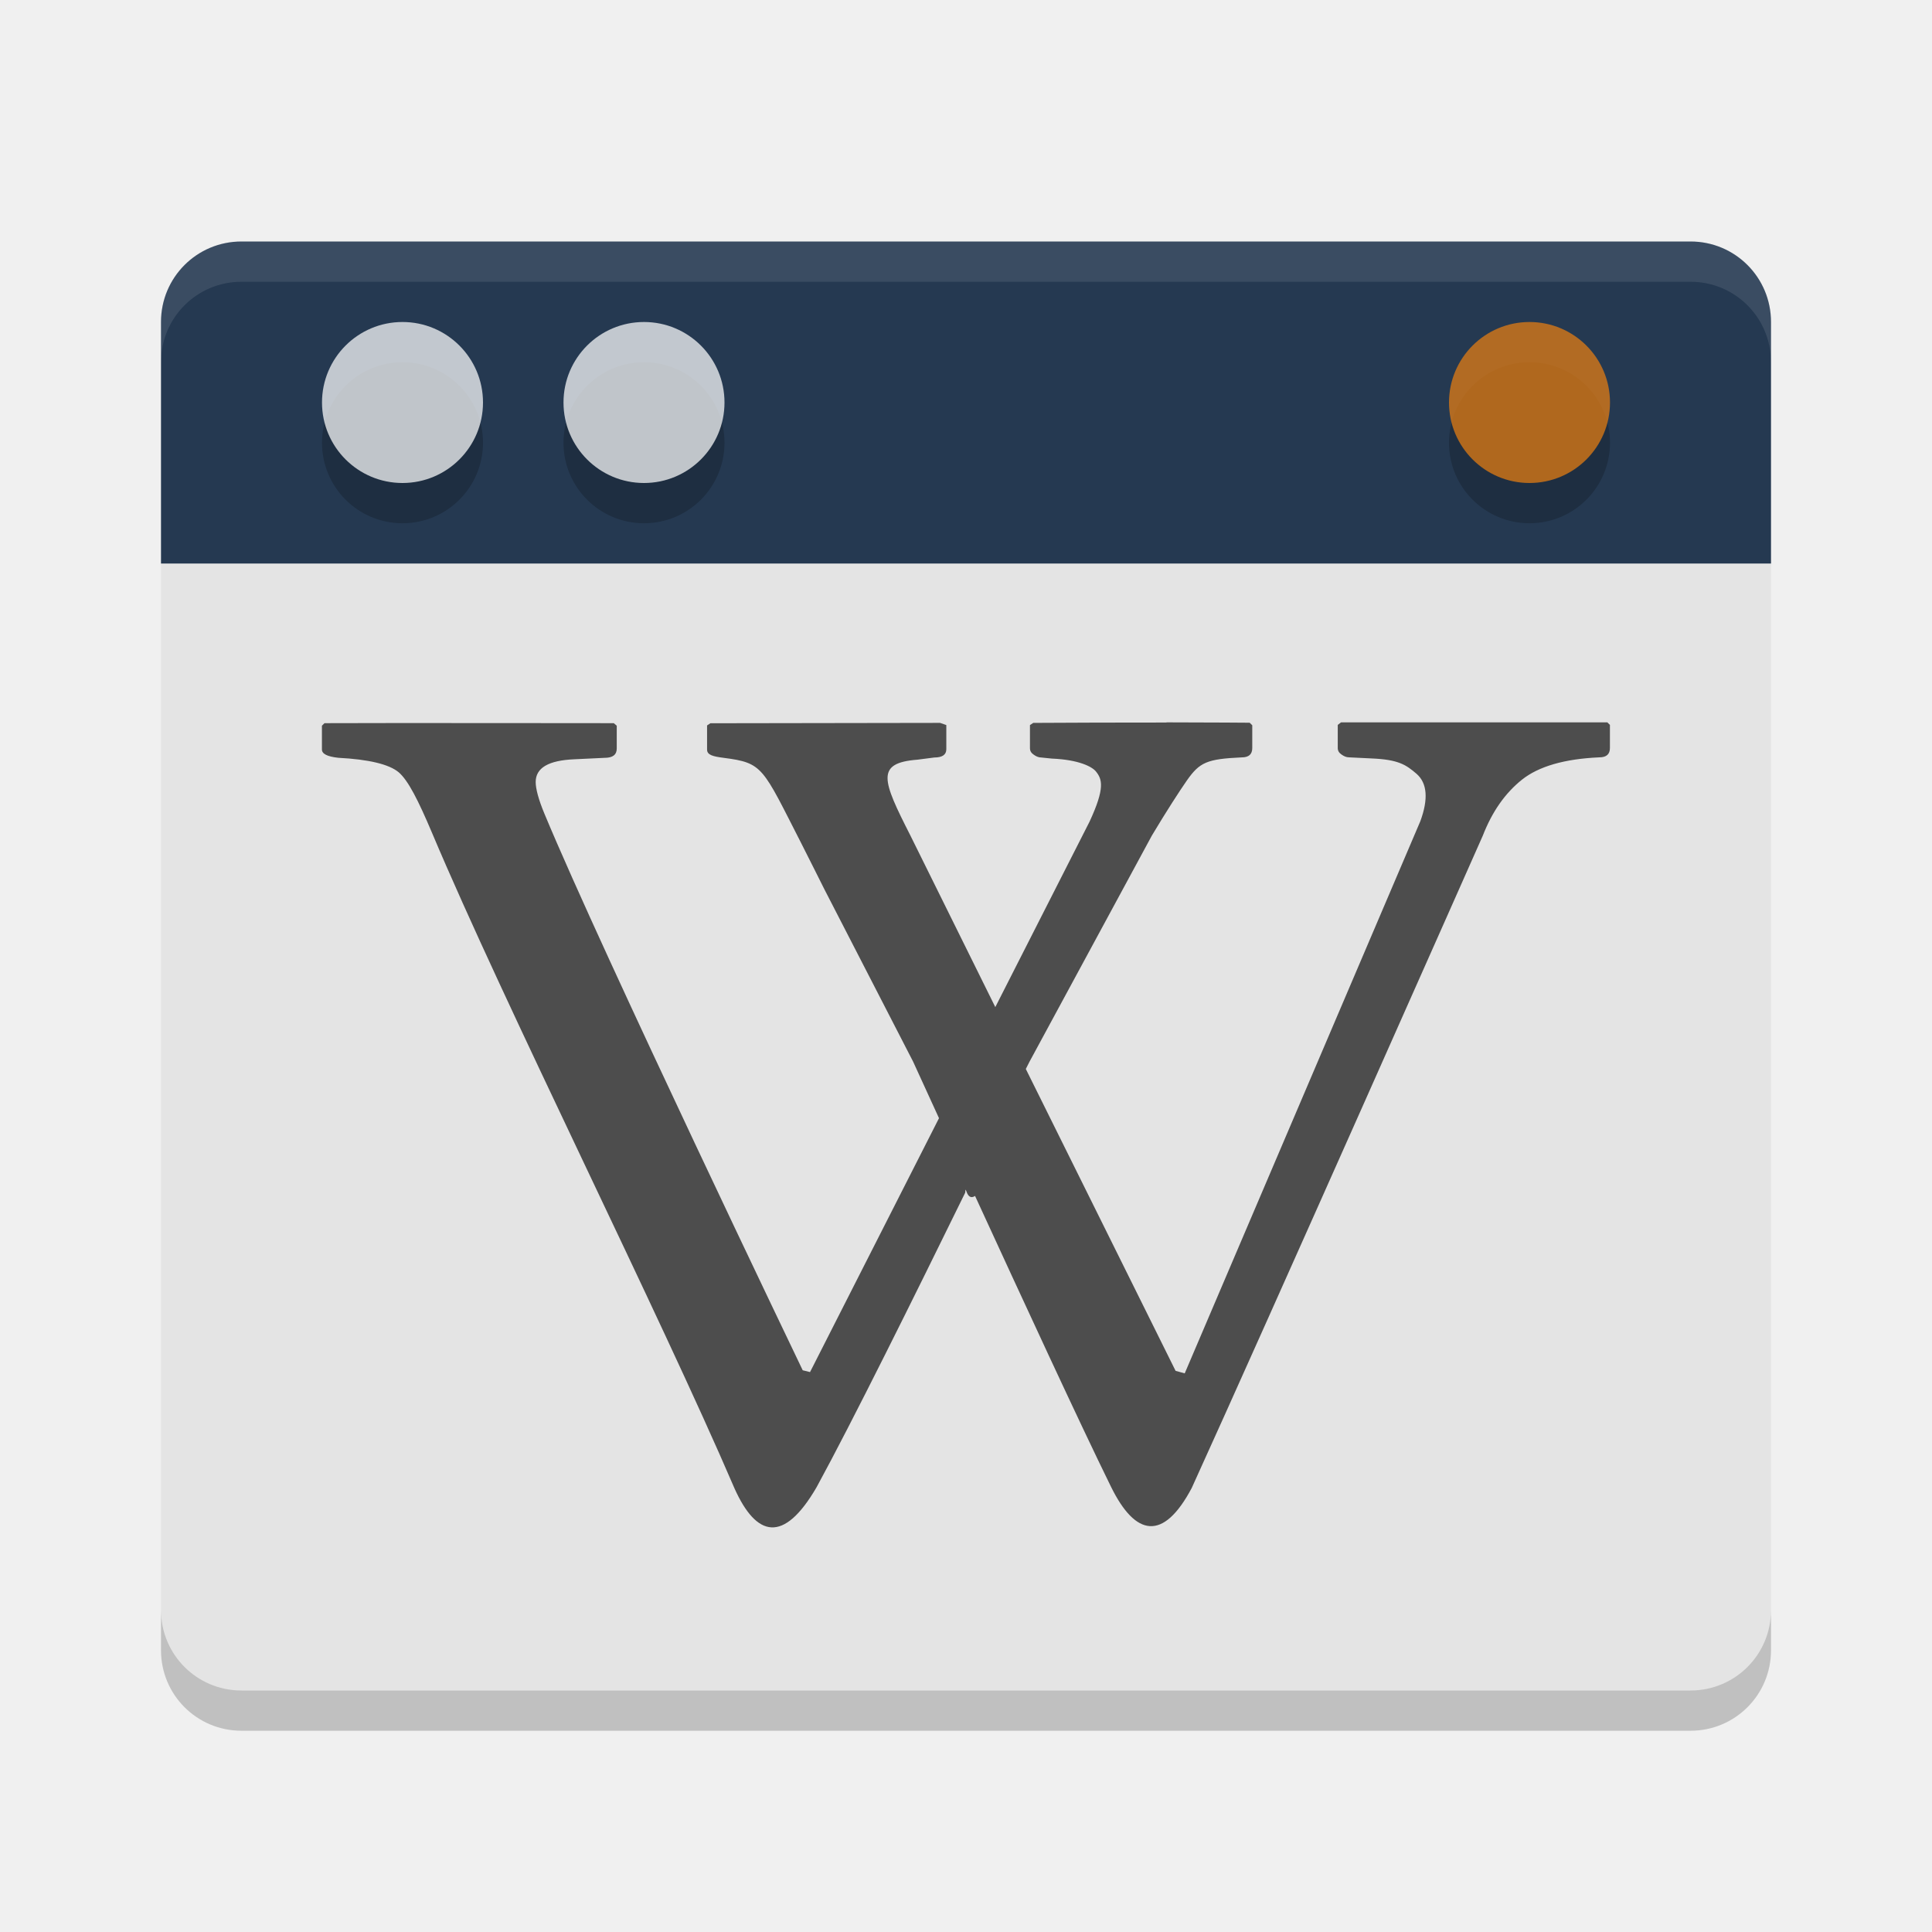
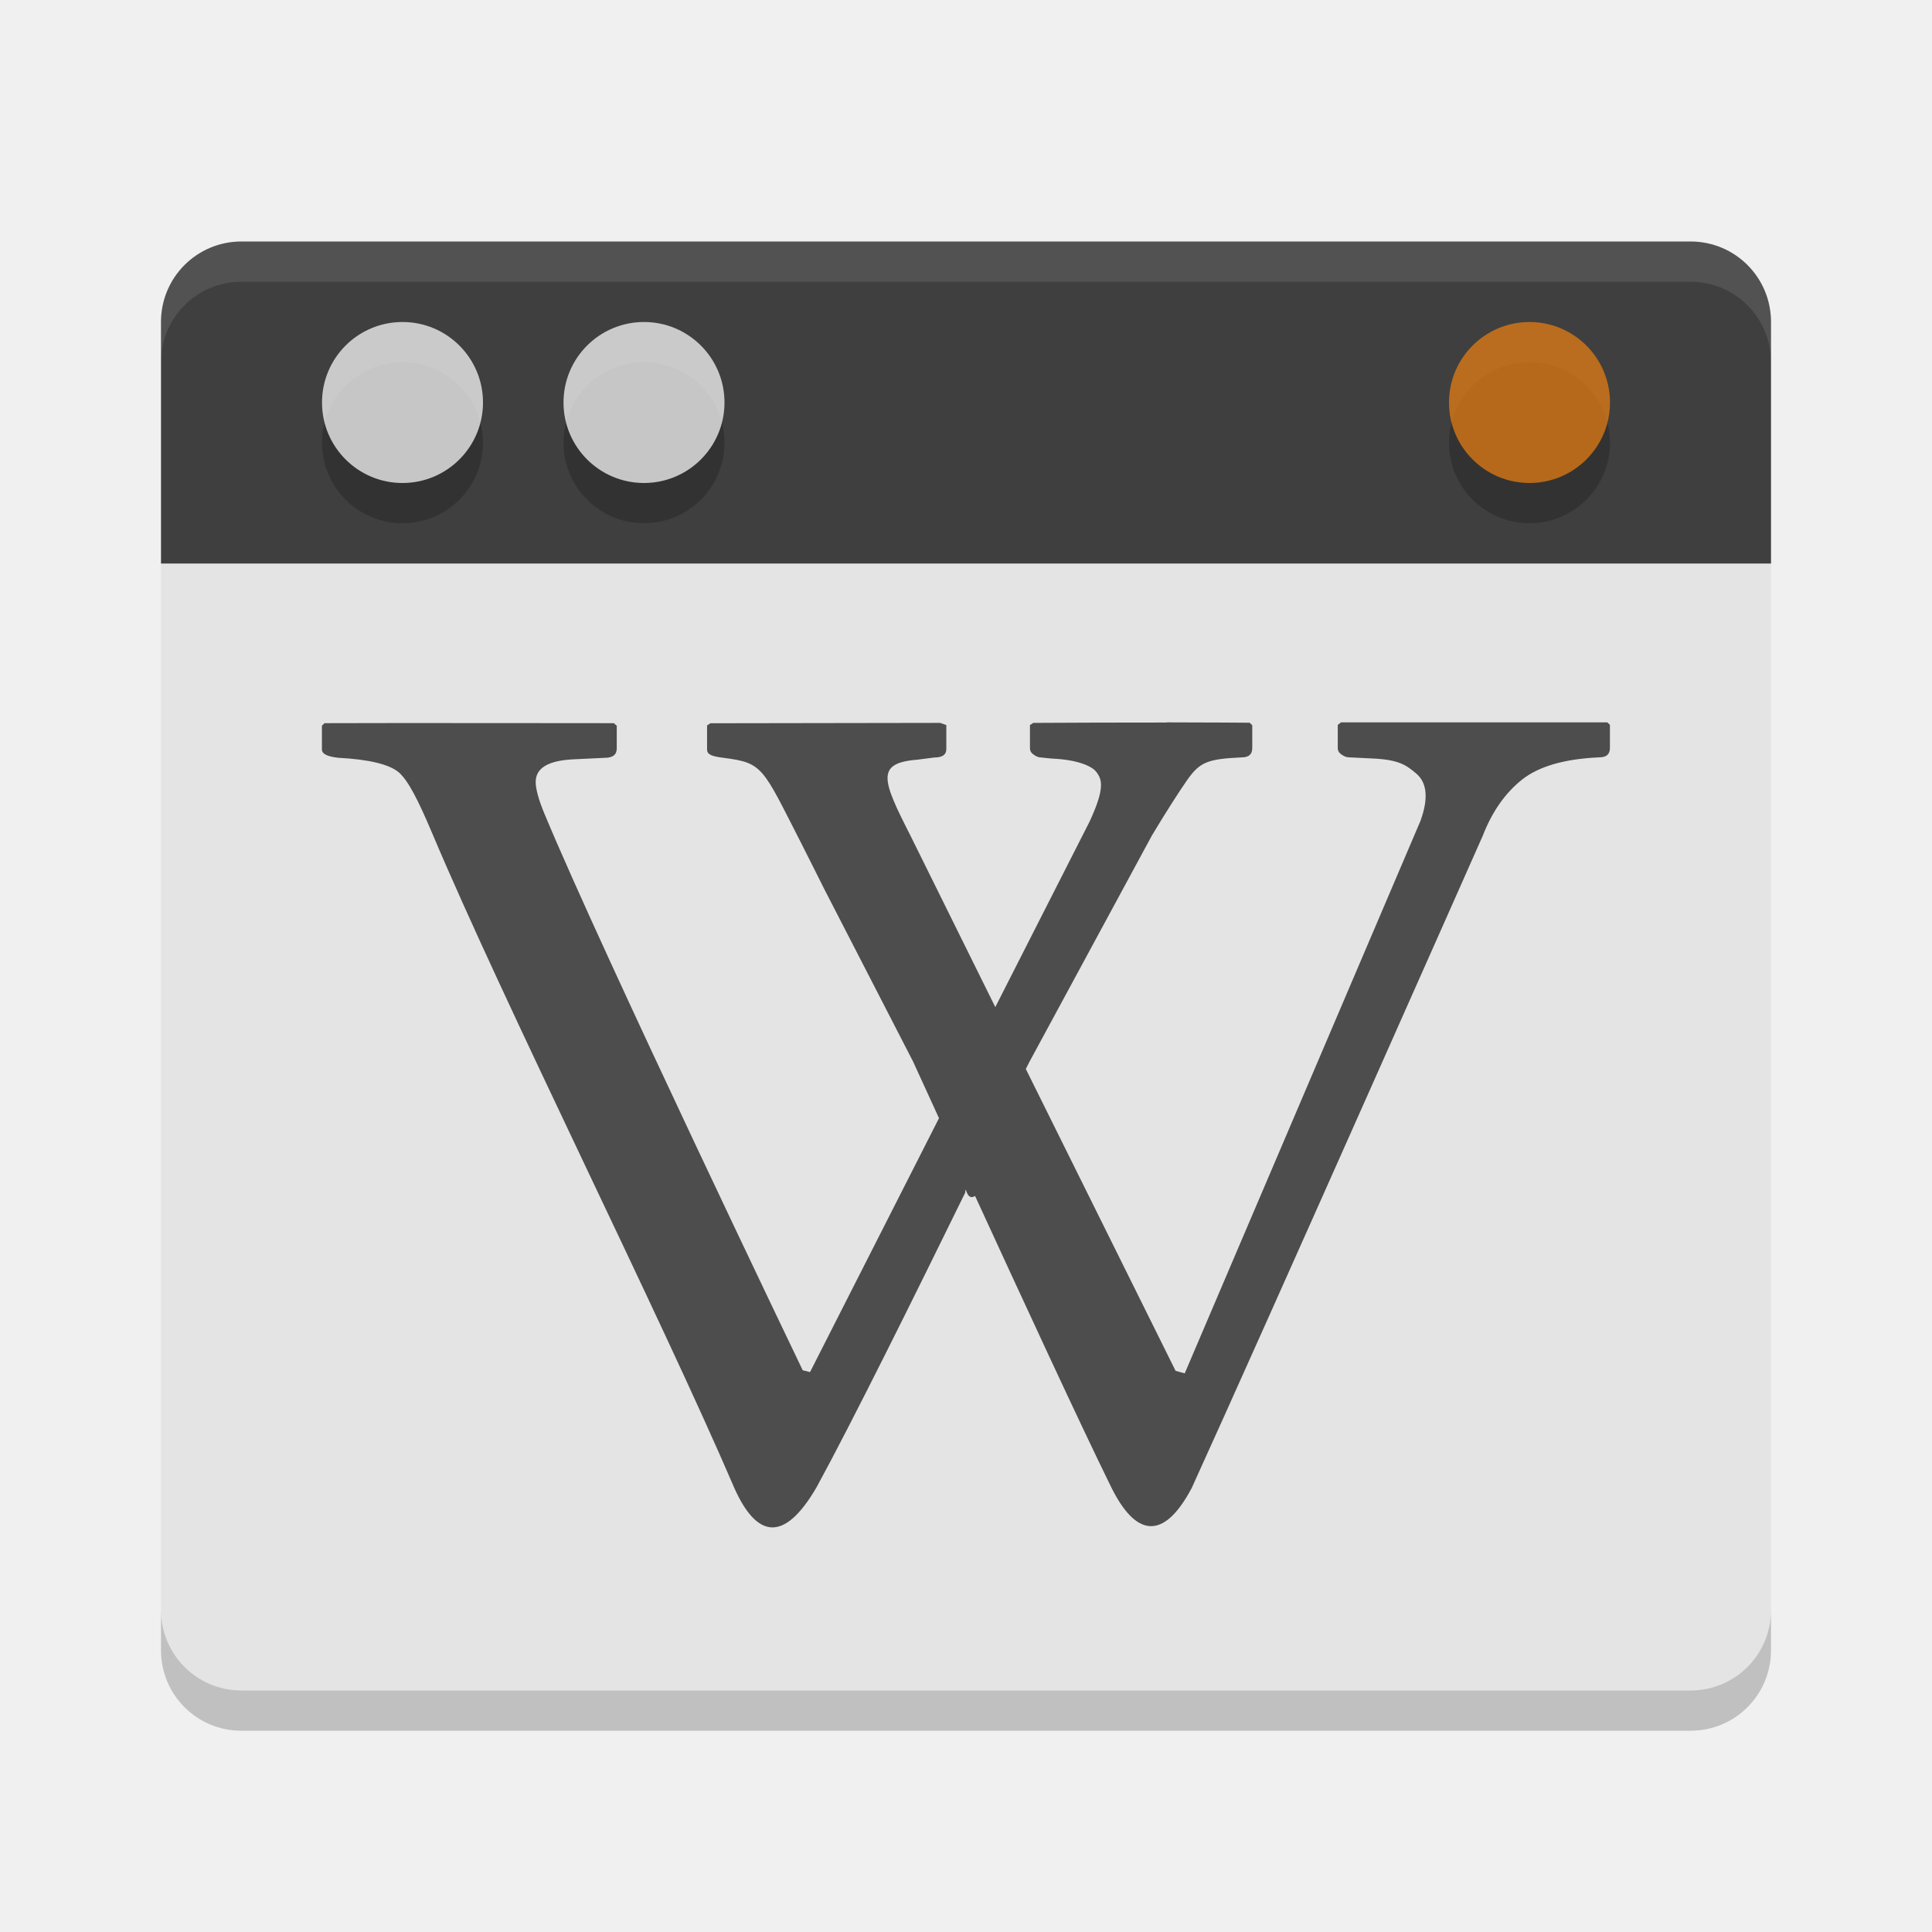
<svg xmlns="http://www.w3.org/2000/svg" width="48" height="48" version="1.1">
  <path style="fill:#e4e4e4" d="m 42,42 c 1.108,0 2,-0.892 2,-2 V 13.9 H 4 V 40 c 0,1.108 0.892,2 2,2 z" />
-   <path fill="#253951" d="m 42,6 c 1.108,0 2,0.892 2,2 v 6 H 4 V 8 C 4,6.892 4.892,6 6,6 Z" />
+   <path style="fill:#3f3f3f" d="m 42,6 c 1.108,0 2,0.892 2,2 v 6 H 4 V 8 C 4,6.892 4.892,6 6,6 Z" />
  <circle opacity=".2" cx="-38" cy="-11" r="2" transform="scale(-1)" />
  <circle opacity=".72" style="fill:#e97e10" cx="-38" cy="-10" r="2" transform="scale(-1)" />
  <circle opacity=".2" cx="-16" cy="-11" r="2" transform="scale(-1)" />
  <circle fill="#ffffff" opacity=".72" cx="-16" cy="-10" r="2" transform="scale(-1)" />
  <circle opacity=".2" cx="-10" cy="-11" r="2" transform="scale(-1)" />
  <circle fill="#ffffff" opacity=".72" cx="-10" cy="-10" r="2" transform="scale(-1)" />
  <path fill="#4d4d4d" d="m 28.983,17.951 c -1.137,-7.11e-4 -2.484,0.004 -3.312,0.009 l -0.082,0.054 v 0.573 c 0,0.07 0.03,0.119 0.091,0.161 0.062,0.045 0.123,0.072 0.191,0.072 l 0.263,0.027 c 0.677,0.028 0.996,0.204 1.089,0.314 0.161,0.195 0.237,0.411 -0.154,1.254 l -2.341,4.606 -2.115,-4.274 c -0.695,-1.366 -0.864,-1.792 0.182,-1.873 l 0.417,-0.054 c 0.201,0 0.299,-0.07 0.299,-0.206 v -0.6 l -0.154,-0.054 c 0,0 -3.939,0.007 -5.708,0.009 l -0.082,0.054 v 0.6 c 0,0.134 0.143,0.171 0.417,0.206 0.979,0.127 0.955,0.228 1.924,2.124 0.145,0.284 0.572,1.138 0.572,1.138 l 2.205,4.283 c 0,0 0.477,1.04 0.644,1.407 l -3.204,6.308 -0.182,-0.045 c 0,0 -4.976,-10.361 -6.416,-13.826 -0.15,-0.359 -0.218,-0.625 -0.218,-0.789 0,-0.352 0.318,-0.538 0.962,-0.565 l 0.753,-0.036 c 0.199,0 0.299,-0.076 0.299,-0.233 v -0.565 l -0.073,-0.063 c 0,0 -5.956,-0.007 -7.188,0 l -0.064,0.063 v 0.591 c 0,0.108 0.131,0.176 0.408,0.206 0.756,0.04 1.258,0.16 1.497,0.358 0.238,0.201 0.491,0.706 0.826,1.496 1.809,4.29 5.652,11.949 7.524,16.308 0.539,1.19 1.21,1.376 2.033,-0.036 0.887,-1.624 2.438,-4.759 3.694,-7.321 0.018,-0.248 0.018,0.23 0.245,0.081 1.173,2.551 2.589,5.621 3.376,7.222 0.61,1.242 1.301,1.362 2.006,0.036 1.842,-4.044 7.233,-16.21 7.233,-16.21 0.233,-0.598 0.554,-1.055 0.971,-1.389 0.416,-0.331 1.057,-0.518 1.924,-0.556 0.177,0 0.263,-0.078 0.263,-0.233 v -0.573 l -0.064,-0.063 h -6.616 l -0.082,0.063 v 0.573 c 0,0.068 0.03,0.119 0.091,0.161 0.062,0.045 0.123,0.072 0.191,0.072 l 0.554,0.027 c 0.678,0.028 0.863,0.16 1.125,0.385 0.261,0.231 0.294,0.621 0.091,1.174 l -5.854,13.719 -0.227,-0.063 -3.721,-7.5 c 0.004,-0.007 0.091,-0.179 0.091,-0.179 l 3.04,-5.618 c 0.354,-0.593 0.698,-1.124 0.871,-1.371 0.317,-0.451 0.495,-0.533 1.361,-0.573 0.177,0 0.263,-0.076 0.263,-0.233 v -0.565 l -0.064,-0.063 c 0,0 -0.932,-0.008 -2.069,-0.009 z" />
  <path fill="#fff" opacity=".1" d="m6 6c-1.108 0-2 0.892-2 2v1c0-1.108 0.892-2 2-2h36c1.108 0 2 0.892 2 2v-1c0-1.108-0.892-2-2-2z" />
  <path opacity=".2" d="m4 40v1c0 1.108 0.892 2 2 2h36c1.108 0 2-0.892 2-2v-1c0 1.108-0.892 2-2 2h-36c-1.108 0-2-0.892-2-2z" />
</svg>
